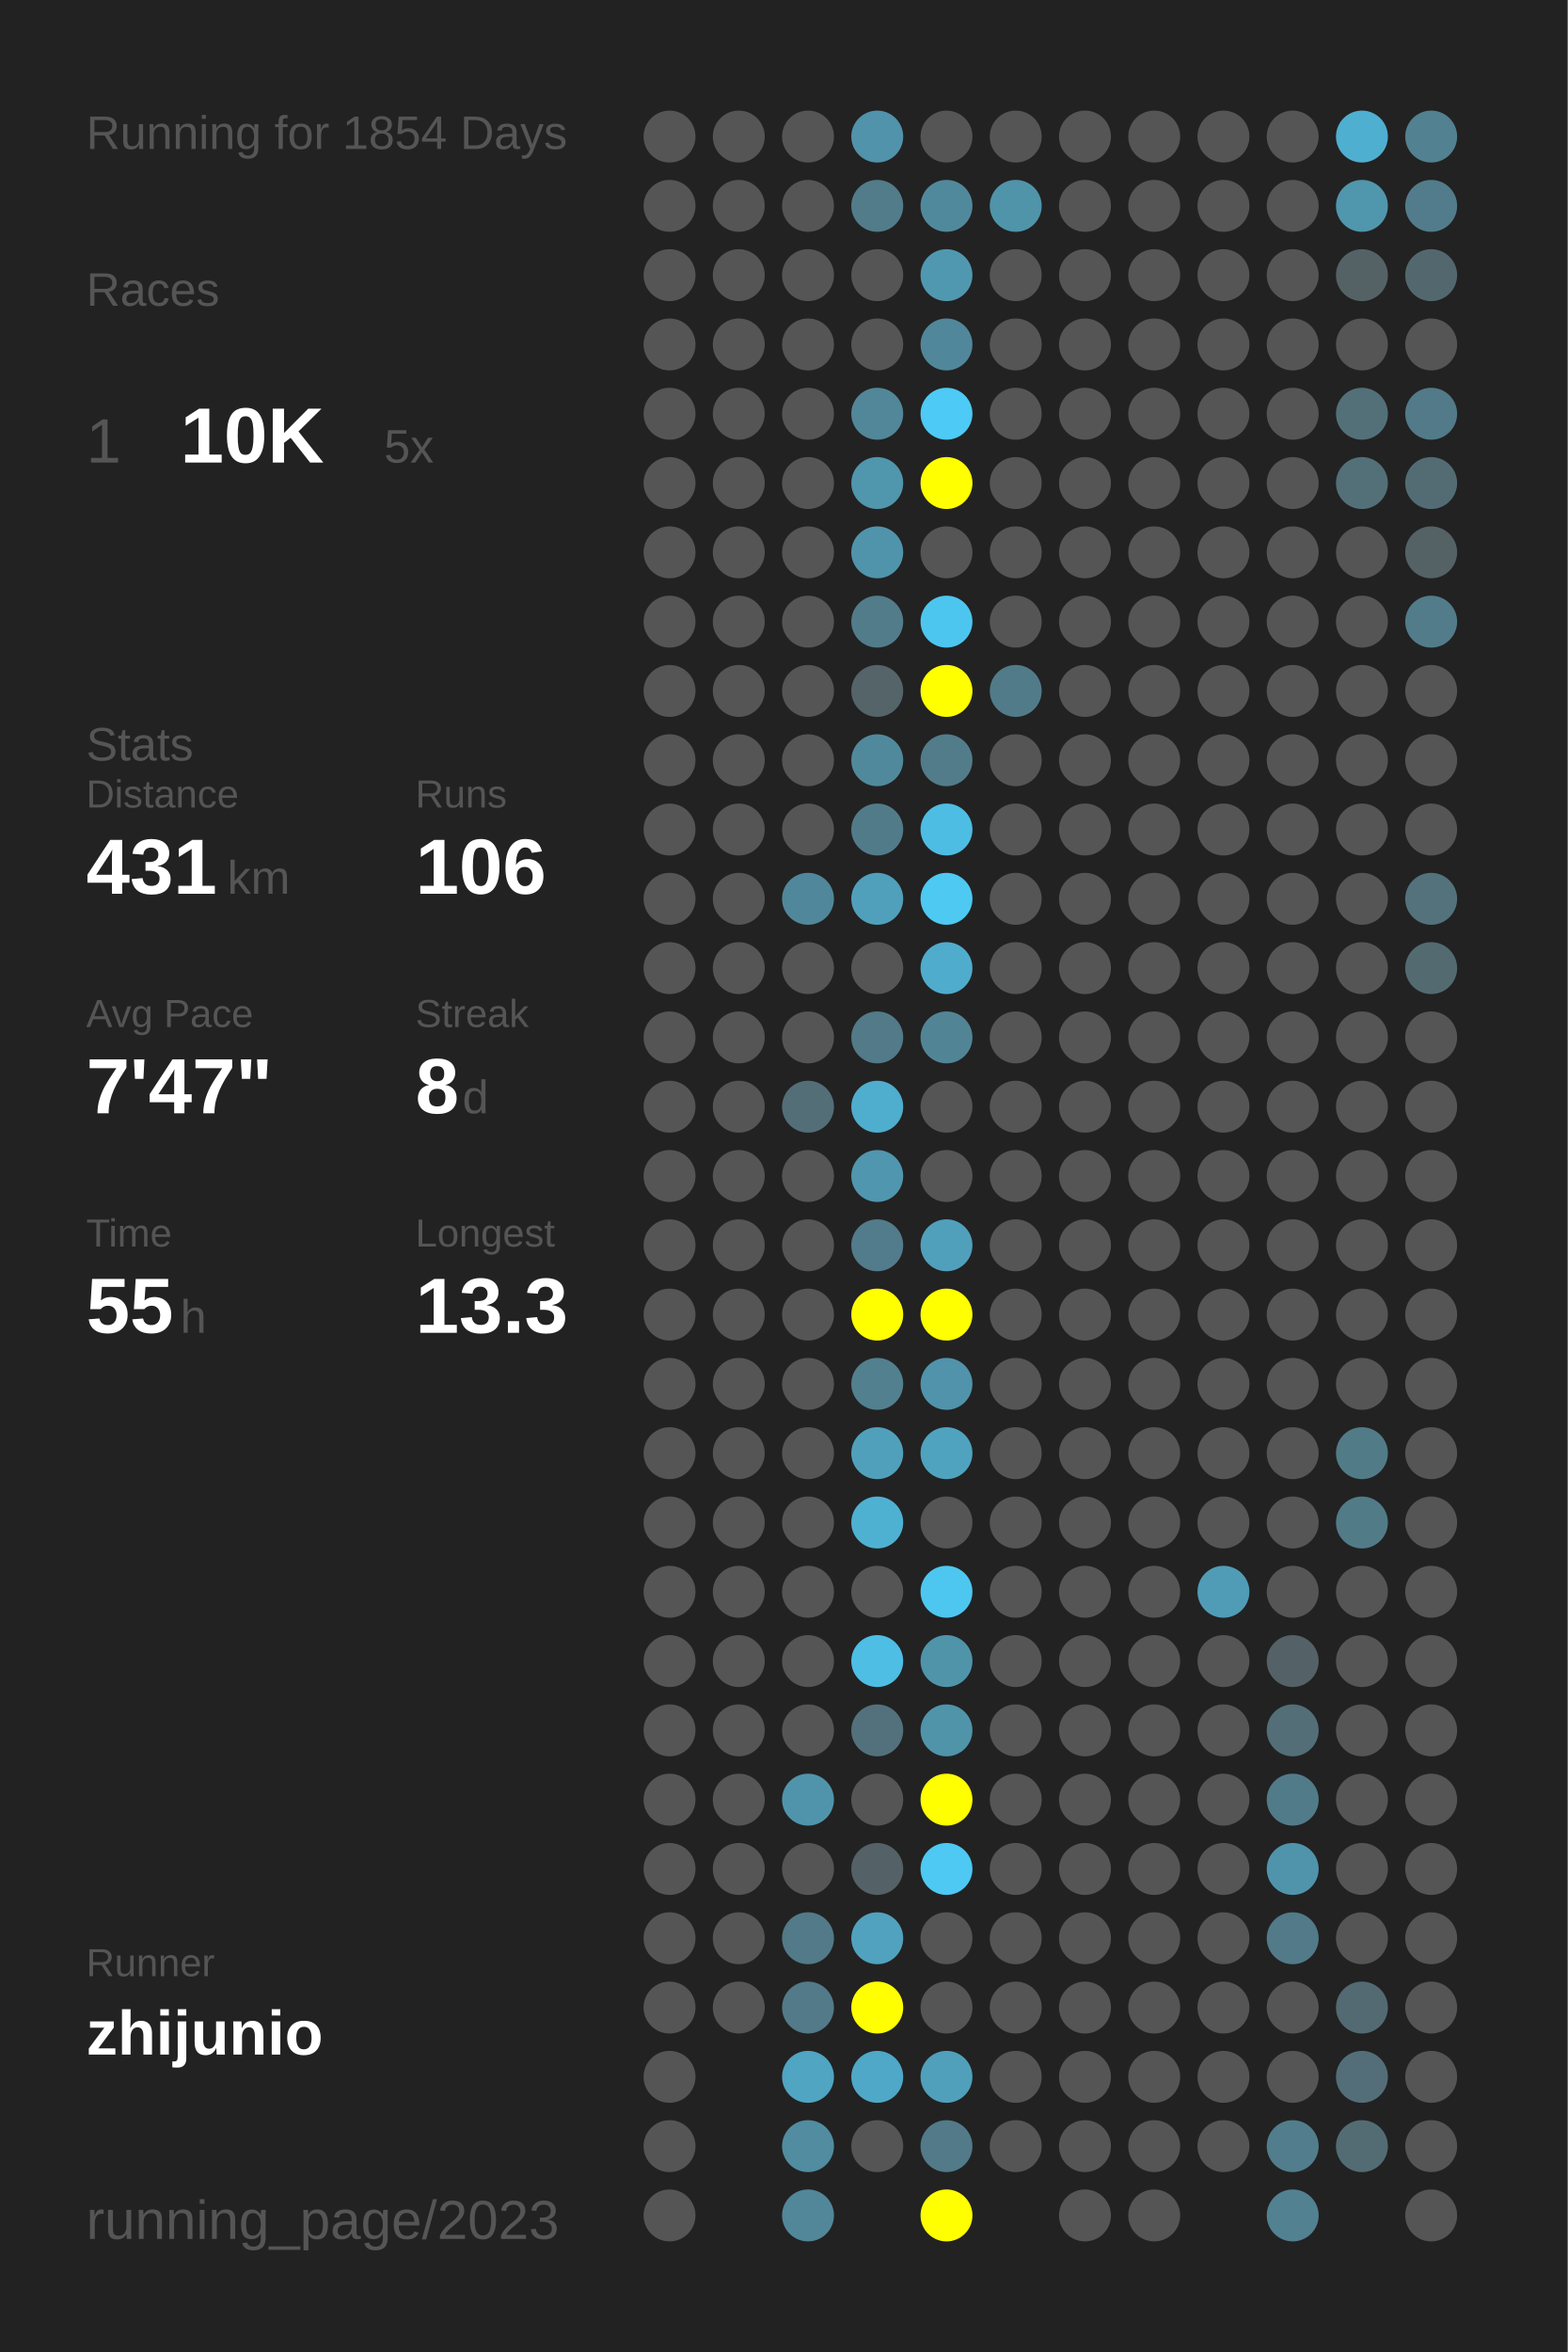
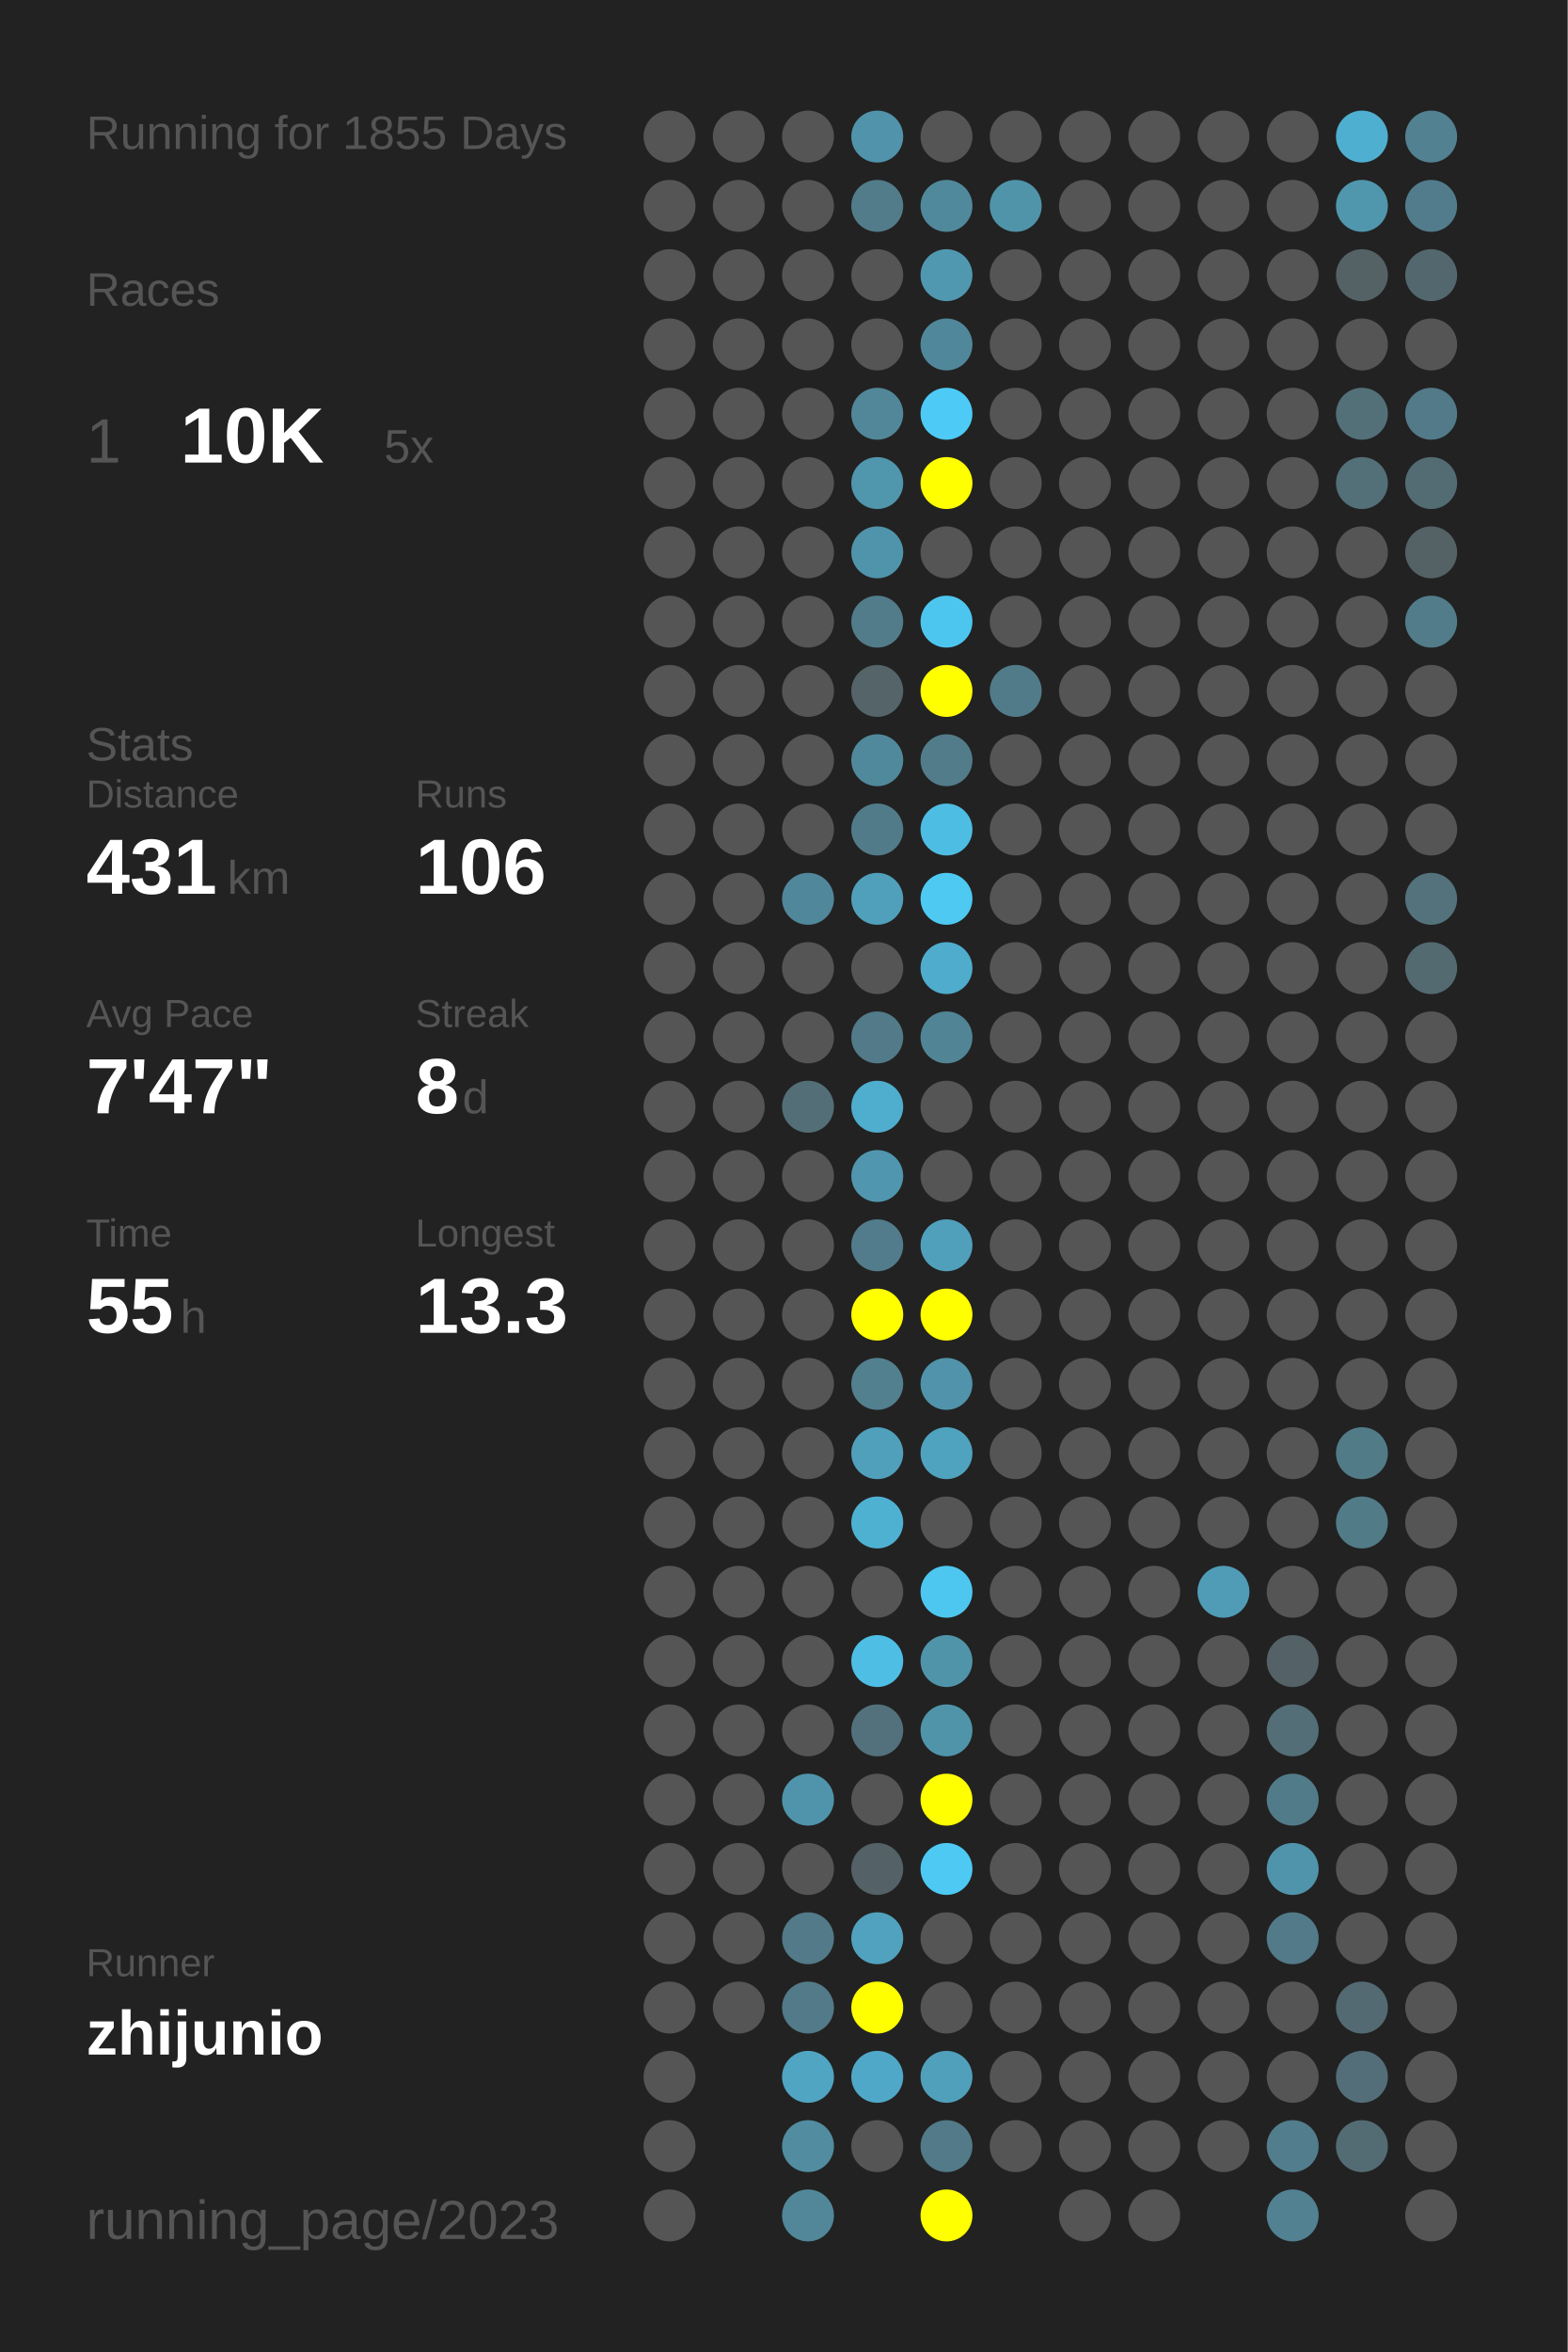
<svg xmlns="http://www.w3.org/2000/svg" baseProfile="full" height="300mm" version="1.1" viewBox="0,0,200,300" width="200mm">
  <defs />
  <rect fill="#222222" height="300" width="200" x="0" y="0" />
-   <text fill="#555555" style="font-size:6px; font-family:Arial;" x="11" y="19">Running for 1854 Days</text>
+   <text fill="#555555" style="font-size:6px; font-family:Arial;" x="11" y="19">Running for 1855 Days</text>
  <text fill="#555555" style="font-size:6px; font-family:Arial;" x="11" y="39">Races</text>
  <text fill="#555555" style="font-size:8px; font-family:Arial;" x="11" y="59">1</text>
  <text fill="#FFFFFF" style="font-size:10px; font-family:Arial; font-weight:bold;" x="23" y="59">10K</text>
  <text fill="#555555" style="font-size:6px; font-family:Arial;" x="49" y="59">5x</text>
  <text fill="#555555" style="font-size:6px; font-family:Arial;" x="11" y="97">Stats</text>
  <text fill="#555555" style="font-size:5px; font-family:Arial;" x="11" y="103">Distance</text>
  <text fill="#FFFFFF" style="font-size:10px; font-family:Arial; font-weight:bold;" x="11" y="114">431</text>
  <text fill="#555555" style="font-size:6px; font-family:Arial;" x="29" y="114">km</text>
  <text fill="#555555" style="font-size:5px; font-family:Arial;" x="53" y="103">Runs</text>
  <text fill="#FFFFFF" style="font-size:10px; font-family:Arial; font-weight:bold;" x="53" y="114">106</text>
  <text fill="#555555" style="font-size:5px; font-family:Arial;" x="11" y="131">Avg Pace</text>
  <text fill="#FFFFFF" style="font-size:10px; font-family:Arial; font-weight:bold;" x="11" y="142">7'47"</text>
  <text fill="#555555" style="font-size:5px; font-family:Arial;" x="53" y="131">Streak</text>
  <text fill="#FFFFFF" style="font-size:10px; font-family:Arial; font-weight:bold;" x="53" y="142">8</text>
  <text fill="#555555" style="font-size:6px; font-family:Arial;" x="59" y="142">d</text>
  <text fill="#555555" style="font-size:5px; font-family:Arial;" x="11" y="159">Time</text>
  <text fill="#FFFFFF" style="font-size:10px; font-family:Arial; font-weight:bold;" x="11" y="170">55</text>
  <text fill="#555555" style="font-size:6px; font-family:Arial;" x="23" y="170">h</text>
  <text fill="#555555" style="font-size:5px; font-family:Arial;" x="53" y="159">Longest</text>
  <text fill="#FFFFFF" style="font-size:10px; font-family:Arial; font-weight:bold;" x="53" y="170">13.3</text>
  <text fill="#555555" style="font-size:5px; font-family:Arial;" x="11" y="252.065">Runner</text>
  <text fill="#FFFFFF" style="font-size:8px; font-family:Arial; font-weight:bold;" x="11" y="262.065">zhijunio</text>
  <text fill="#555555" style="font-size:7px; font-family:Arial;" x="11" y="285.581">running_page/2023</text>
  <circle cx="85.417" cy="17.419" fill="#555555" r="3.312" />
  <circle cx="85.417" cy="26.258" fill="#555555" r="3.312" />
  <circle cx="85.417" cy="35.097" fill="#555555" r="3.312" />
  <circle cx="85.417" cy="43.935" fill="#555555" r="3.312" />
  <circle cx="85.417" cy="52.774" fill="#555555" r="3.312" />
  <circle cx="85.417" cy="61.613" fill="#555555" r="3.312" />
  <circle cx="85.417" cy="70.452" fill="#555555" r="3.312" />
  <circle cx="85.417" cy="79.29" fill="#555555" r="3.312" />
  <circle cx="85.417" cy="88.129" fill="#555555" r="3.312" />
  <circle cx="85.417" cy="96.968" fill="#555555" r="3.312" />
  <circle cx="85.417" cy="105.806" fill="#555555" r="3.312" />
  <circle cx="85.417" cy="114.645" fill="#555555" r="3.312" />
  <circle cx="85.417" cy="123.484" fill="#555555" r="3.312" />
  <circle cx="85.417" cy="132.323" fill="#555555" r="3.312" />
  <circle cx="85.417" cy="141.161" fill="#555555" r="3.312" />
  <circle cx="85.417" cy="150" fill="#555555" r="3.312" />
  <circle cx="85.417" cy="158.839" fill="#555555" r="3.312" />
  <circle cx="85.417" cy="167.677" fill="#555555" r="3.312" />
  <circle cx="85.417" cy="176.516" fill="#555555" r="3.312" />
  <circle cx="85.417" cy="185.355" fill="#555555" r="3.312" />
  <circle cx="85.417" cy="194.194" fill="#555555" r="3.312" />
  <circle cx="85.417" cy="203.032" fill="#555555" r="3.312" />
  <circle cx="85.417" cy="211.871" fill="#555555" r="3.312" />
  <circle cx="85.417" cy="220.71" fill="#555555" r="3.312" />
  <circle cx="85.417" cy="229.548" fill="#555555" r="3.312" />
  <circle cx="85.417" cy="238.387" fill="#555555" r="3.312" />
  <circle cx="85.417" cy="247.226" fill="#555555" r="3.312" />
  <circle cx="85.417" cy="256.065" fill="#555555" r="3.312" />
  <circle cx="85.417" cy="264.903" fill="#555555" r="3.312" />
  <circle cx="85.417" cy="273.742" fill="#555555" r="3.312" />
  <circle cx="85.417" cy="282.581" fill="#555555" r="3.312" />
  <circle cx="94.25" cy="17.419" fill="#555555" r="3.312" />
  <circle cx="94.25" cy="26.258" fill="#555555" r="3.312" />
  <circle cx="94.25" cy="35.097" fill="#555555" r="3.312" />
  <circle cx="94.25" cy="43.935" fill="#555555" r="3.312" />
  <circle cx="94.25" cy="52.774" fill="#555555" r="3.312" />
  <circle cx="94.25" cy="61.613" fill="#555555" r="3.312" />
  <circle cx="94.25" cy="70.452" fill="#555555" r="3.312" />
  <circle cx="94.25" cy="79.29" fill="#555555" r="3.312" />
  <circle cx="94.25" cy="88.129" fill="#555555" r="3.312" />
  <circle cx="94.25" cy="96.968" fill="#555555" r="3.312" />
  <circle cx="94.25" cy="105.806" fill="#555555" r="3.312" />
  <circle cx="94.25" cy="114.645" fill="#555555" r="3.312" />
  <circle cx="94.25" cy="123.484" fill="#555555" r="3.312" />
  <circle cx="94.25" cy="132.323" fill="#555555" r="3.312" />
  <circle cx="94.25" cy="141.161" fill="#555555" r="3.312" />
  <circle cx="94.25" cy="150" fill="#555555" r="3.312" />
  <circle cx="94.25" cy="158.839" fill="#555555" r="3.312" />
  <circle cx="94.25" cy="167.677" fill="#555555" r="3.312" />
  <circle cx="94.25" cy="176.516" fill="#555555" r="3.312" />
  <circle cx="94.25" cy="185.355" fill="#555555" r="3.312" />
  <circle cx="94.25" cy="194.194" fill="#555555" r="3.312" />
  <circle cx="94.25" cy="203.032" fill="#555555" r="3.312" />
  <circle cx="94.25" cy="211.871" fill="#555555" r="3.312" />
  <circle cx="94.25" cy="220.71" fill="#555555" r="3.312" />
  <circle cx="94.25" cy="229.548" fill="#555555" r="3.312" />
  <circle cx="94.25" cy="238.387" fill="#555555" r="3.312" />
  <circle cx="94.25" cy="247.226" fill="#555555" r="3.312" />
  <circle cx="94.25" cy="256.065" fill="#555555" r="3.312" />
  <circle cx="103.083" cy="17.419" fill="#555555" r="3.312" />
  <circle cx="103.083" cy="26.258" fill="#555555" r="3.312" />
  <circle cx="103.083" cy="35.097" fill="#555555" r="3.312" />
  <circle cx="103.083" cy="43.935" fill="#555555" r="3.312" />
  <circle cx="103.083" cy="52.774" fill="#555555" r="3.312" />
  <circle cx="103.083" cy="61.613" fill="#555555" r="3.312" />
  <circle cx="103.083" cy="70.452" fill="#555555" r="3.312" />
  <circle cx="103.083" cy="79.29" fill="#555555" r="3.312" />
  <circle cx="103.083" cy="88.129" fill="#555555" r="3.312" />
  <circle cx="103.083" cy="96.968" fill="#555555" r="3.312" />
  <circle cx="103.083" cy="105.806" fill="#555555" r="3.312" />
  <circle cx="103.083" cy="114.645" fill="#51879a" r="3.312" />
  <circle cx="103.083" cy="123.484" fill="#555555" r="3.312" />
  <circle cx="103.083" cy="132.323" fill="#555555" r="3.312" />
  <circle cx="103.083" cy="141.161" fill="#536e77" r="3.312" />
  <circle cx="103.083" cy="150" fill="#555555" r="3.312" />
  <circle cx="103.083" cy="158.839" fill="#555555" r="3.312" />
  <circle cx="103.083" cy="167.677" fill="#555555" r="3.312" />
  <circle cx="103.083" cy="176.516" fill="#555555" r="3.312" />
  <circle cx="103.083" cy="185.355" fill="#555555" r="3.312" />
  <circle cx="103.083" cy="194.194" fill="#555555" r="3.312" />
  <circle cx="103.083" cy="203.032" fill="#555555" r="3.312" />
  <circle cx="103.083" cy="211.871" fill="#555555" r="3.312" />
  <circle cx="103.083" cy="220.71" fill="#555555" r="3.312" />
  <circle cx="103.083" cy="229.548" fill="#5094ac" r="3.312" />
  <circle cx="103.083" cy="238.387" fill="#555555" r="3.312" />
  <circle cx="103.083" cy="247.226" fill="#527a88" r="3.312" />
  <circle cx="103.083" cy="256.065" fill="#527a88" r="3.312" />
  <circle cx="103.083" cy="264.903" fill="#4fa5c2" r="3.312" />
  <circle cx="103.083" cy="273.742" fill="#518ca0" r="3.312" />
  <circle cx="103.083" cy="282.581" fill="#518799" r="3.312" />
  <circle cx="111.917" cy="17.419" fill="#5093aa" r="3.312" />
  <circle cx="111.917" cy="26.258" fill="#527c8a" r="3.312" />
  <circle cx="111.917" cy="35.097" fill="#555555" r="3.312" />
  <circle cx="111.917" cy="43.935" fill="#555555" r="3.312" />
  <circle cx="111.917" cy="52.774" fill="#518799" r="3.312" />
  <circle cx="111.917" cy="61.613" fill="#5096ad" r="3.312" />
  <circle cx="111.917" cy="70.452" fill="#5094ab" r="3.312" />
  <circle cx="111.917" cy="79.29" fill="#527c8a" r="3.312" />
  <circle cx="111.917" cy="88.129" fill="#546469" r="3.312" />
  <circle cx="111.917" cy="96.968" fill="#51899c" r="3.312" />
  <circle cx="111.917" cy="105.806" fill="#527b89" r="3.312" />
  <circle cx="111.917" cy="114.645" fill="#50a0bb" r="3.312" />
  <circle cx="111.917" cy="123.484" fill="#555555" r="3.312" />
  <circle cx="111.917" cy="132.323" fill="#527a88" r="3.312" />
  <circle cx="111.917" cy="141.161" fill="#4fadcd" r="3.312" />
  <circle cx="111.917" cy="150" fill="#5096ae" r="3.312" />
  <circle cx="111.917" cy="158.839" fill="#527c8b" r="3.312" />
  <circle cx="111.917" cy="167.677" fill="#FFFF00" r="3.312" />
  <circle cx="111.917" cy="176.516" fill="#52808f" r="3.312" />
  <circle cx="111.917" cy="185.355" fill="#50a0bc" r="3.312" />
  <circle cx="111.917" cy="194.194" fill="#4fb1d2" r="3.312" />
  <circle cx="111.917" cy="203.032" fill="#555555" r="3.312" />
  <circle cx="111.917" cy="211.871" fill="#4ebee5" r="3.312" />
  <circle cx="111.917" cy="220.71" fill="#53717c" r="3.312" />
  <circle cx="111.917" cy="229.548" fill="#555555" r="3.312" />
  <circle cx="111.917" cy="238.387" fill="#546166" r="3.312" />
  <circle cx="111.917" cy="247.226" fill="#50a2be" r="3.312" />
  <circle cx="111.917" cy="256.065" fill="#FFFF00" r="3.312" />
  <circle cx="111.917" cy="264.903" fill="#4fa8c7" r="3.312" />
  <circle cx="111.917" cy="273.742" fill="#555555" r="3.312" />
  <circle cx="120.75" cy="17.419" fill="#555555" r="3.312" />
  <circle cx="120.75" cy="26.258" fill="#51899c" r="3.312" />
  <circle cx="120.75" cy="35.097" fill="#5098b0" r="3.312" />
  <circle cx="120.75" cy="43.935" fill="#51879a" r="3.312" />
  <circle cx="120.75" cy="52.774" fill="#4dcaf5" r="3.312" />
  <circle cx="120.75" cy="61.613" fill="#FFFF00" r="3.312" />
  <circle cx="120.75" cy="70.452" fill="#555555" r="3.312" />
  <circle cx="120.75" cy="79.29" fill="#4dc6ef" r="3.312" />
  <circle cx="120.75" cy="88.129" fill="#FFFF00" r="3.312" />
  <circle cx="120.75" cy="96.968" fill="#527c8a" r="3.312" />
  <circle cx="120.75" cy="105.806" fill="#4ebde3" r="3.312" />
  <circle cx="120.75" cy="114.645" fill="#4dc9f2" r="3.312" />
  <circle cx="120.75" cy="123.484" fill="#4faccc" r="3.312" />
  <circle cx="120.75" cy="132.323" fill="#518596" r="3.312" />
  <circle cx="120.75" cy="141.161" fill="#555555" r="3.312" />
  <circle cx="120.75" cy="150" fill="#555555" r="3.312" />
  <circle cx="120.75" cy="158.839" fill="#50a0bc" r="3.312" />
  <circle cx="120.75" cy="167.677" fill="#FFFF00" r="3.312" />
  <circle cx="120.75" cy="176.516" fill="#5093aa" r="3.312" />
  <circle cx="120.75" cy="185.355" fill="#4fa3bf" r="3.312" />
  <circle cx="120.75" cy="194.194" fill="#555555" r="3.312" />
  <circle cx="120.75" cy="203.032" fill="#4dc7f0" r="3.312" />
  <circle cx="120.75" cy="211.871" fill="#5094aa" r="3.312" />
  <circle cx="120.75" cy="220.71" fill="#5094aa" r="3.312" />
  <circle cx="120.75" cy="229.548" fill="#FFFF00" r="3.312" />
  <circle cx="120.75" cy="238.387" fill="#4dc9f3" r="3.312" />
  <circle cx="120.75" cy="247.226" fill="#555555" r="3.312" />
  <circle cx="120.75" cy="256.065" fill="#555555" r="3.312" />
  <circle cx="120.75" cy="264.903" fill="#50a0bb" r="3.312" />
  <circle cx="120.75" cy="273.742" fill="#527a88" r="3.312" />
  <circle cx="120.75" cy="282.581" fill="#FFFF00" r="3.312" />
  <circle cx="129.583" cy="17.419" fill="#555555" r="3.312" />
  <circle cx="129.583" cy="26.258" fill="#5094aa" r="3.312" />
  <circle cx="129.583" cy="35.097" fill="#555555" r="3.312" />
  <circle cx="129.583" cy="43.935" fill="#555555" r="3.312" />
  <circle cx="129.583" cy="52.774" fill="#555555" r="3.312" />
  <circle cx="129.583" cy="61.613" fill="#555555" r="3.312" />
  <circle cx="129.583" cy="70.452" fill="#555555" r="3.312" />
  <circle cx="129.583" cy="79.29" fill="#555555" r="3.312" />
  <circle cx="129.583" cy="88.129" fill="#527b89" r="3.312" />
  <circle cx="129.583" cy="96.968" fill="#555555" r="3.312" />
  <circle cx="129.583" cy="105.806" fill="#555555" r="3.312" />
  <circle cx="129.583" cy="114.645" fill="#555555" r="3.312" />
  <circle cx="129.583" cy="123.484" fill="#555555" r="3.312" />
  <circle cx="129.583" cy="132.323" fill="#555555" r="3.312" />
  <circle cx="129.583" cy="141.161" fill="#555555" r="3.312" />
  <circle cx="129.583" cy="150" fill="#555555" r="3.312" />
  <circle cx="129.583" cy="158.839" fill="#555555" r="3.312" />
  <circle cx="129.583" cy="167.677" fill="#555555" r="3.312" />
  <circle cx="129.583" cy="176.516" fill="#555555" r="3.312" />
  <circle cx="129.583" cy="185.355" fill="#555555" r="3.312" />
  <circle cx="129.583" cy="194.194" fill="#555555" r="3.312" />
  <circle cx="129.583" cy="203.032" fill="#555555" r="3.312" />
  <circle cx="129.583" cy="211.871" fill="#555555" r="3.312" />
  <circle cx="129.583" cy="220.71" fill="#555555" r="3.312" />
  <circle cx="129.583" cy="229.548" fill="#555555" r="3.312" />
  <circle cx="129.583" cy="238.387" fill="#555555" r="3.312" />
  <circle cx="129.583" cy="247.226" fill="#555555" r="3.312" />
  <circle cx="129.583" cy="256.065" fill="#555555" r="3.312" />
  <circle cx="129.583" cy="264.903" fill="#555555" r="3.312" />
  <circle cx="129.583" cy="273.742" fill="#555555" r="3.312" />
  <circle cx="138.417" cy="17.419" fill="#555555" r="3.312" />
  <circle cx="138.417" cy="26.258" fill="#555555" r="3.312" />
  <circle cx="138.417" cy="35.097" fill="#555555" r="3.312" />
  <circle cx="138.417" cy="43.935" fill="#555555" r="3.312" />
  <circle cx="138.417" cy="52.774" fill="#555555" r="3.312" />
  <circle cx="138.417" cy="61.613" fill="#555555" r="3.312" />
  <circle cx="138.417" cy="70.452" fill="#555555" r="3.312" />
  <circle cx="138.417" cy="79.29" fill="#555555" r="3.312" />
  <circle cx="138.417" cy="88.129" fill="#555555" r="3.312" />
  <circle cx="138.417" cy="96.968" fill="#555555" r="3.312" />
  <circle cx="138.417" cy="105.806" fill="#555555" r="3.312" />
  <circle cx="138.417" cy="114.645" fill="#555555" r="3.312" />
  <circle cx="138.417" cy="123.484" fill="#555555" r="3.312" />
  <circle cx="138.417" cy="132.323" fill="#555555" r="3.312" />
  <circle cx="138.417" cy="141.161" fill="#555555" r="3.312" />
  <circle cx="138.417" cy="150" fill="#555555" r="3.312" />
  <circle cx="138.417" cy="158.839" fill="#555555" r="3.312" />
  <circle cx="138.417" cy="167.677" fill="#555555" r="3.312" />
  <circle cx="138.417" cy="176.516" fill="#555555" r="3.312" />
  <circle cx="138.417" cy="185.355" fill="#555555" r="3.312" />
  <circle cx="138.417" cy="194.194" fill="#555555" r="3.312" />
  <circle cx="138.417" cy="203.032" fill="#555555" r="3.312" />
  <circle cx="138.417" cy="211.871" fill="#555555" r="3.312" />
  <circle cx="138.417" cy="220.71" fill="#555555" r="3.312" />
  <circle cx="138.417" cy="229.548" fill="#555555" r="3.312" />
  <circle cx="138.417" cy="238.387" fill="#555555" r="3.312" />
  <circle cx="138.417" cy="247.226" fill="#555555" r="3.312" />
  <circle cx="138.417" cy="256.065" fill="#555555" r="3.312" />
  <circle cx="138.417" cy="264.903" fill="#555555" r="3.312" />
  <circle cx="138.417" cy="273.742" fill="#555555" r="3.312" />
  <circle cx="138.417" cy="282.581" fill="#555555" r="3.312" />
  <circle cx="147.25" cy="17.419" fill="#555555" r="3.312" />
  <circle cx="147.25" cy="26.258" fill="#555555" r="3.312" />
  <circle cx="147.25" cy="35.097" fill="#555555" r="3.312" />
  <circle cx="147.25" cy="43.935" fill="#555555" r="3.312" />
  <circle cx="147.25" cy="52.774" fill="#555555" r="3.312" />
  <circle cx="147.25" cy="61.613" fill="#555555" r="3.312" />
  <circle cx="147.25" cy="70.452" fill="#555555" r="3.312" />
  <circle cx="147.25" cy="79.29" fill="#555555" r="3.312" />
  <circle cx="147.25" cy="88.129" fill="#555555" r="3.312" />
  <circle cx="147.25" cy="96.968" fill="#555555" r="3.312" />
  <circle cx="147.25" cy="105.806" fill="#555555" r="3.312" />
  <circle cx="147.25" cy="114.645" fill="#555555" r="3.312" />
  <circle cx="147.25" cy="123.484" fill="#555555" r="3.312" />
  <circle cx="147.25" cy="132.323" fill="#555555" r="3.312" />
  <circle cx="147.25" cy="141.161" fill="#555555" r="3.312" />
  <circle cx="147.25" cy="150" fill="#555555" r="3.312" />
  <circle cx="147.25" cy="158.839" fill="#555555" r="3.312" />
  <circle cx="147.25" cy="167.677" fill="#555555" r="3.312" />
  <circle cx="147.25" cy="176.516" fill="#555555" r="3.312" />
  <circle cx="147.25" cy="185.355" fill="#555555" r="3.312" />
  <circle cx="147.25" cy="194.194" fill="#555555" r="3.312" />
  <circle cx="147.25" cy="203.032" fill="#555555" r="3.312" />
  <circle cx="147.25" cy="211.871" fill="#555555" r="3.312" />
  <circle cx="147.25" cy="220.71" fill="#555555" r="3.312" />
  <circle cx="147.25" cy="229.548" fill="#555555" r="3.312" />
  <circle cx="147.25" cy="238.387" fill="#555555" r="3.312" />
  <circle cx="147.25" cy="247.226" fill="#555555" r="3.312" />
  <circle cx="147.25" cy="256.065" fill="#555555" r="3.312" />
  <circle cx="147.25" cy="264.903" fill="#555555" r="3.312" />
  <circle cx="147.25" cy="273.742" fill="#555555" r="3.312" />
  <circle cx="147.25" cy="282.581" fill="#555555" r="3.312" />
  <circle cx="156.083" cy="17.419" fill="#555555" r="3.312" />
  <circle cx="156.083" cy="26.258" fill="#555555" r="3.312" />
  <circle cx="156.083" cy="35.097" fill="#555555" r="3.312" />
  <circle cx="156.083" cy="43.935" fill="#555555" r="3.312" />
  <circle cx="156.083" cy="52.774" fill="#555555" r="3.312" />
  <circle cx="156.083" cy="61.613" fill="#555555" r="3.312" />
  <circle cx="156.083" cy="70.452" fill="#555555" r="3.312" />
  <circle cx="156.083" cy="79.29" fill="#555555" r="3.312" />
  <circle cx="156.083" cy="88.129" fill="#555555" r="3.312" />
  <circle cx="156.083" cy="96.968" fill="#555555" r="3.312" />
  <circle cx="156.083" cy="105.806" fill="#555555" r="3.312" />
  <circle cx="156.083" cy="114.645" fill="#555555" r="3.312" />
  <circle cx="156.083" cy="123.484" fill="#555555" r="3.312" />
  <circle cx="156.083" cy="132.323" fill="#555555" r="3.312" />
  <circle cx="156.083" cy="141.161" fill="#555555" r="3.312" />
  <circle cx="156.083" cy="150" fill="#555555" r="3.312" />
  <circle cx="156.083" cy="158.839" fill="#555555" r="3.312" />
  <circle cx="156.083" cy="167.677" fill="#555555" r="3.312" />
  <circle cx="156.083" cy="176.516" fill="#555555" r="3.312" />
  <circle cx="156.083" cy="185.355" fill="#555555" r="3.312" />
  <circle cx="156.083" cy="194.194" fill="#555555" r="3.312" />
  <circle cx="156.083" cy="203.032" fill="#509cb6" r="3.312" />
  <circle cx="156.083" cy="211.871" fill="#555555" r="3.312" />
  <circle cx="156.083" cy="220.71" fill="#555555" r="3.312" />
  <circle cx="156.083" cy="229.548" fill="#555555" r="3.312" />
  <circle cx="156.083" cy="238.387" fill="#555555" r="3.312" />
  <circle cx="156.083" cy="247.226" fill="#555555" r="3.312" />
  <circle cx="156.083" cy="256.065" fill="#555555" r="3.312" />
  <circle cx="156.083" cy="264.903" fill="#555555" r="3.312" />
  <circle cx="156.083" cy="273.742" fill="#555555" r="3.312" />
  <circle cx="164.917" cy="17.419" fill="#555555" r="3.312" />
  <circle cx="164.917" cy="26.258" fill="#555555" r="3.312" />
  <circle cx="164.917" cy="35.097" fill="#555555" r="3.312" />
  <circle cx="164.917" cy="43.935" fill="#555555" r="3.312" />
  <circle cx="164.917" cy="52.774" fill="#555555" r="3.312" />
  <circle cx="164.917" cy="61.613" fill="#555555" r="3.312" />
  <circle cx="164.917" cy="70.452" fill="#555555" r="3.312" />
  <circle cx="164.917" cy="79.29" fill="#555555" r="3.312" />
  <circle cx="164.917" cy="88.129" fill="#555555" r="3.312" />
  <circle cx="164.917" cy="96.968" fill="#555555" r="3.312" />
  <circle cx="164.917" cy="105.806" fill="#555555" r="3.312" />
  <circle cx="164.917" cy="114.645" fill="#555555" r="3.312" />
  <circle cx="164.917" cy="123.484" fill="#555555" r="3.312" />
  <circle cx="164.917" cy="132.323" fill="#555555" r="3.312" />
  <circle cx="164.917" cy="141.161" fill="#555555" r="3.312" />
  <circle cx="164.917" cy="150" fill="#555555" r="3.312" />
  <circle cx="164.917" cy="158.839" fill="#555555" r="3.312" />
  <circle cx="164.917" cy="167.677" fill="#555555" r="3.312" />
  <circle cx="164.917" cy="176.516" fill="#555555" r="3.312" />
  <circle cx="164.917" cy="185.355" fill="#555555" r="3.312" />
  <circle cx="164.917" cy="194.194" fill="#555555" r="3.312" />
  <circle cx="164.917" cy="203.032" fill="#555555" r="3.312" />
  <circle cx="164.917" cy="211.871" fill="#546166" r="3.312" />
  <circle cx="164.917" cy="220.71" fill="#536e77" r="3.312" />
  <circle cx="164.917" cy="229.548" fill="#527b89" r="3.312" />
  <circle cx="164.917" cy="238.387" fill="#5094ab" r="3.312" />
  <circle cx="164.917" cy="247.226" fill="#527a88" r="3.312" />
  <circle cx="164.917" cy="256.065" fill="#555555" r="3.312" />
  <circle cx="164.917" cy="264.903" fill="#555555" r="3.312" />
  <circle cx="164.917" cy="273.742" fill="#527d8c" r="3.312" />
  <circle cx="164.917" cy="282.581" fill="#528191" r="3.312" />
  <circle cx="173.75" cy="17.419" fill="#4fafd0" r="3.312" />
  <circle cx="173.75" cy="26.258" fill="#5096ad" r="3.312" />
  <circle cx="173.75" cy="35.097" fill="#546266" r="3.312" />
  <circle cx="173.75" cy="43.935" fill="#555555" r="3.312" />
  <circle cx="173.75" cy="52.774" fill="#537079" r="3.312" />
  <circle cx="173.75" cy="61.613" fill="#536f78" r="3.312" />
  <circle cx="173.75" cy="70.452" fill="#555555" r="3.312" />
  <circle cx="173.75" cy="79.29" fill="#555555" r="3.312" />
  <circle cx="173.75" cy="88.129" fill="#555555" r="3.312" />
  <circle cx="173.75" cy="96.968" fill="#555555" r="3.312" />
  <circle cx="173.75" cy="105.806" fill="#555555" r="3.312" />
  <circle cx="173.75" cy="114.645" fill="#555555" r="3.312" />
  <circle cx="173.75" cy="123.484" fill="#555555" r="3.312" />
  <circle cx="173.75" cy="132.323" fill="#555555" r="3.312" />
  <circle cx="173.75" cy="141.161" fill="#555555" r="3.312" />
  <circle cx="173.75" cy="150" fill="#555555" r="3.312" />
  <circle cx="173.75" cy="158.839" fill="#555555" r="3.312" />
  <circle cx="173.75" cy="167.677" fill="#555555" r="3.312" />
  <circle cx="173.75" cy="176.516" fill="#555555" r="3.312" />
  <circle cx="173.75" cy="185.355" fill="#527b88" r="3.312" />
  <circle cx="173.75" cy="194.194" fill="#527b88" r="3.312" />
  <circle cx="173.75" cy="203.032" fill="#555555" r="3.312" />
  <circle cx="173.75" cy="211.871" fill="#555555" r="3.312" />
  <circle cx="173.75" cy="220.71" fill="#555555" r="3.312" />
  <circle cx="173.75" cy="229.548" fill="#555555" r="3.312" />
  <circle cx="173.75" cy="238.387" fill="#555555" r="3.312" />
  <circle cx="173.75" cy="247.226" fill="#555555" r="3.312" />
  <circle cx="173.75" cy="256.065" fill="#536a72" r="3.312" />
  <circle cx="173.75" cy="264.903" fill="#536e78" r="3.312" />
  <circle cx="173.75" cy="273.742" fill="#536c74" r="3.312" />
  <circle cx="182.583" cy="17.419" fill="#528191" r="3.312" />
  <circle cx="182.583" cy="26.258" fill="#527c8b" r="3.312" />
  <circle cx="182.583" cy="35.097" fill="#53686e" r="3.312" />
  <circle cx="182.583" cy="43.935" fill="#555555" r="3.312" />
  <circle cx="182.583" cy="52.774" fill="#527a88" r="3.312" />
  <circle cx="182.583" cy="61.613" fill="#536c74" r="3.312" />
  <circle cx="182.583" cy="70.452" fill="#546266" r="3.312" />
  <circle cx="182.583" cy="79.29" fill="#527c8a" r="3.312" />
  <circle cx="182.583" cy="88.129" fill="#555555" r="3.312" />
  <circle cx="182.583" cy="96.968" fill="#555555" r="3.312" />
  <circle cx="182.583" cy="105.806" fill="#555555" r="3.312" />
  <circle cx="182.583" cy="114.645" fill="#53727c" r="3.312" />
  <circle cx="182.583" cy="123.484" fill="#536a71" r="3.312" />
  <circle cx="182.583" cy="132.323" fill="#555555" r="3.312" />
  <circle cx="182.583" cy="141.161" fill="#555555" r="3.312" />
  <circle cx="182.583" cy="150" fill="#555555" r="3.312" />
  <circle cx="182.583" cy="158.839" fill="#555555" r="3.312" />
  <circle cx="182.583" cy="167.677" fill="#555555" r="3.312" />
  <circle cx="182.583" cy="176.516" fill="#555555" r="3.312" />
  <circle cx="182.583" cy="185.355" fill="#555555" r="3.312" />
  <circle cx="182.583" cy="194.194" fill="#555555" r="3.312" />
  <circle cx="182.583" cy="203.032" fill="#555555" r="3.312" />
  <circle cx="182.583" cy="211.871" fill="#555555" r="3.312" />
  <circle cx="182.583" cy="220.71" fill="#555555" r="3.312" />
  <circle cx="182.583" cy="229.548" fill="#555555" r="3.312" />
  <circle cx="182.583" cy="238.387" fill="#555555" r="3.312" />
  <circle cx="182.583" cy="247.226" fill="#555555" r="3.312" />
  <circle cx="182.583" cy="256.065" fill="#555555" r="3.312" />
  <circle cx="182.583" cy="264.903" fill="#555555" r="3.312" />
  <circle cx="182.583" cy="273.742" fill="#555555" r="3.312" />
  <circle cx="182.583" cy="282.581" fill="#555555" r="3.312" />
</svg>
